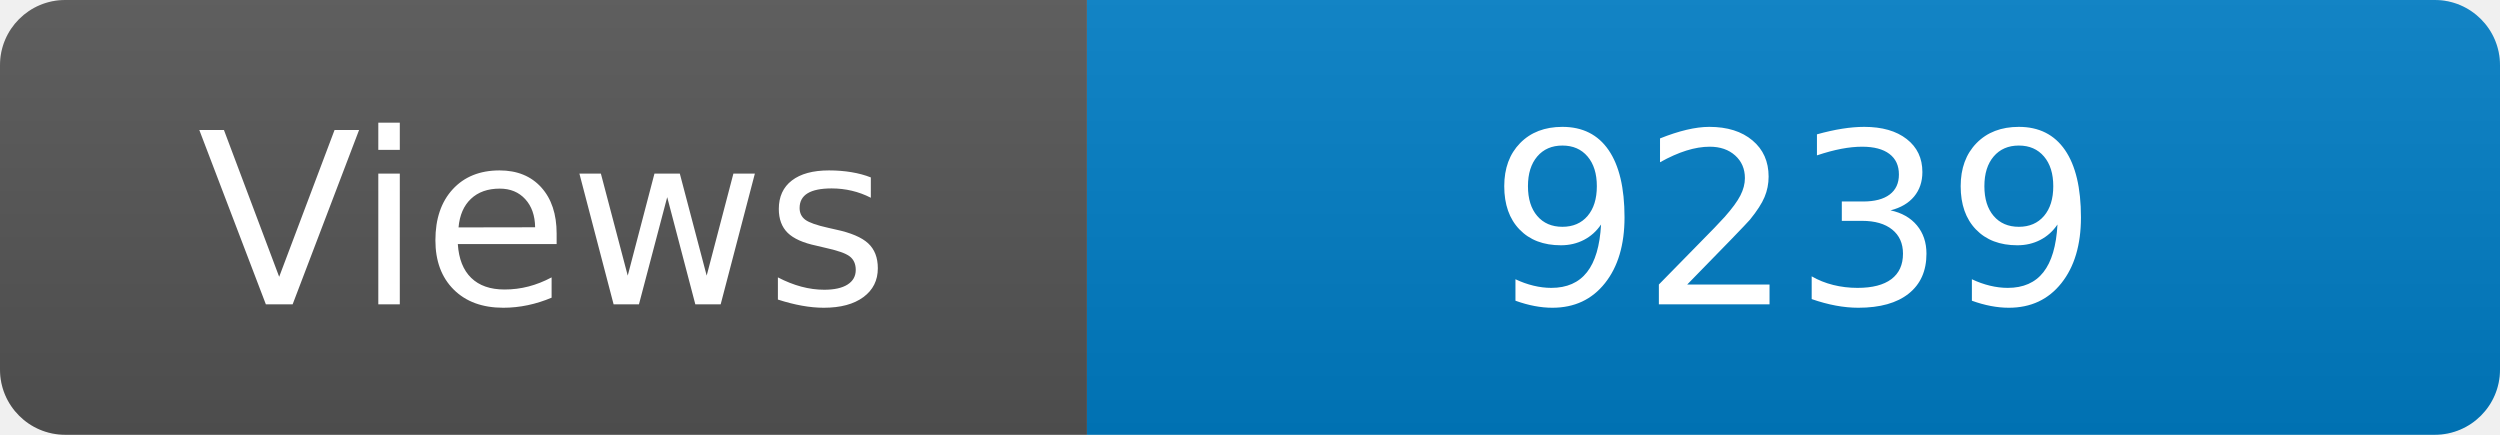
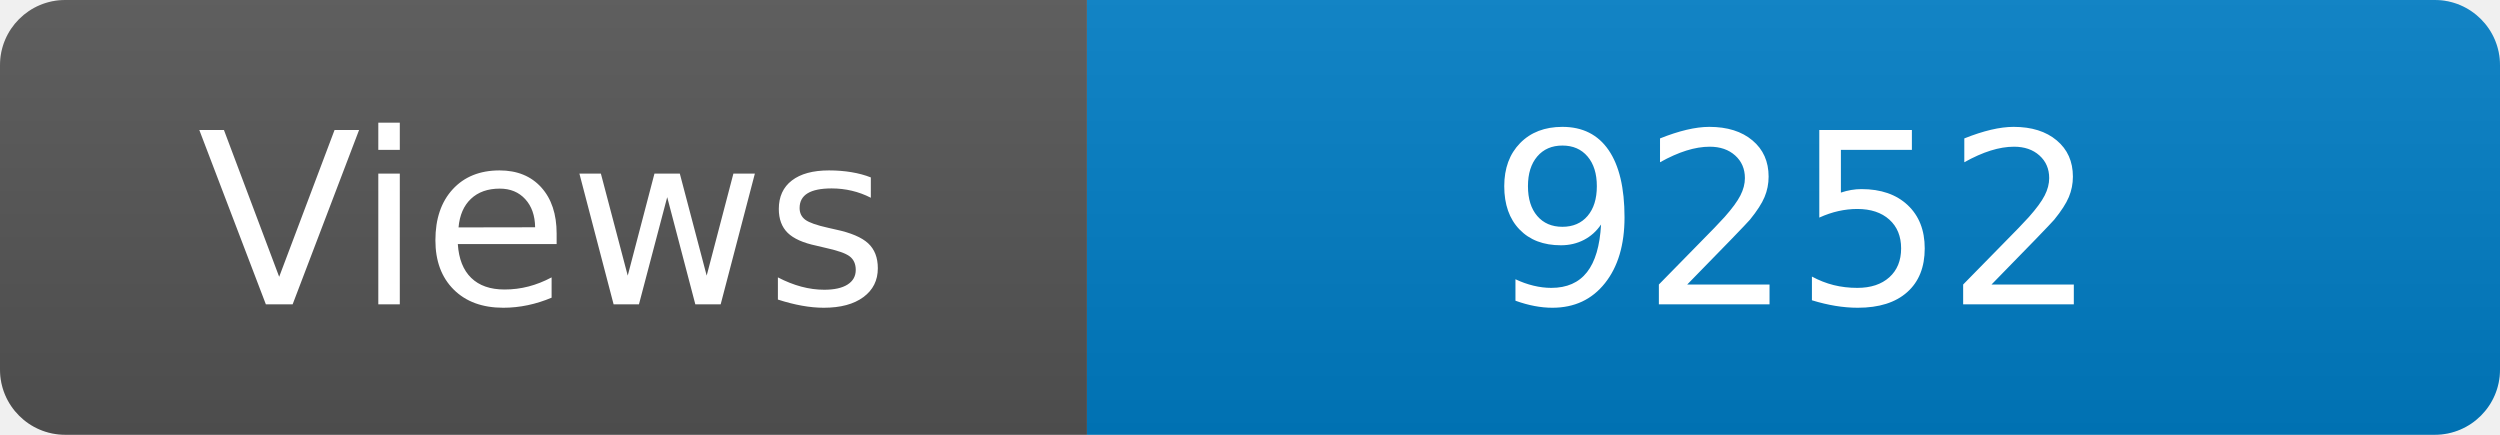
<svg xmlns="http://www.w3.org/2000/svg" width="115" height="20" role="img" aria-label="Maintained?: yes">
  <linearGradient id="s" x2="0" y2="100%">
    <stop offset="0" stop-color="#bbb" stop-opacity=".1" />
    <stop offset="1" stop-opacity=".1" />
  </linearGradient>
  <clipPath id="r">
    <rect width="115" height="20" rx="3" fill="#fff" />
  </clipPath>
  <g clip-path="url(#r)">
    <rect width="50" height="20" fill="#555" />
    <rect x="50" width="160" height="20" fill="#007ec6" />
    <rect width="115" height="20" fill="url(#s)" />
  </g>
  <g fill="#fff" text-anchor="middle" font-family="Verdana,Geneva,DejaVu Sans,sans-serif" font-size="110">
    <text x="250" y="140" transform="scale(.1)" fill="#fff">Views</text>
-     <text x="825" y="140" transform="scale(.1)" fill="#fff">9239</text>
+     <text x="825" y="140" transform="scale(.1)" fill="#fff">9252</text>
  </g>
</svg>
